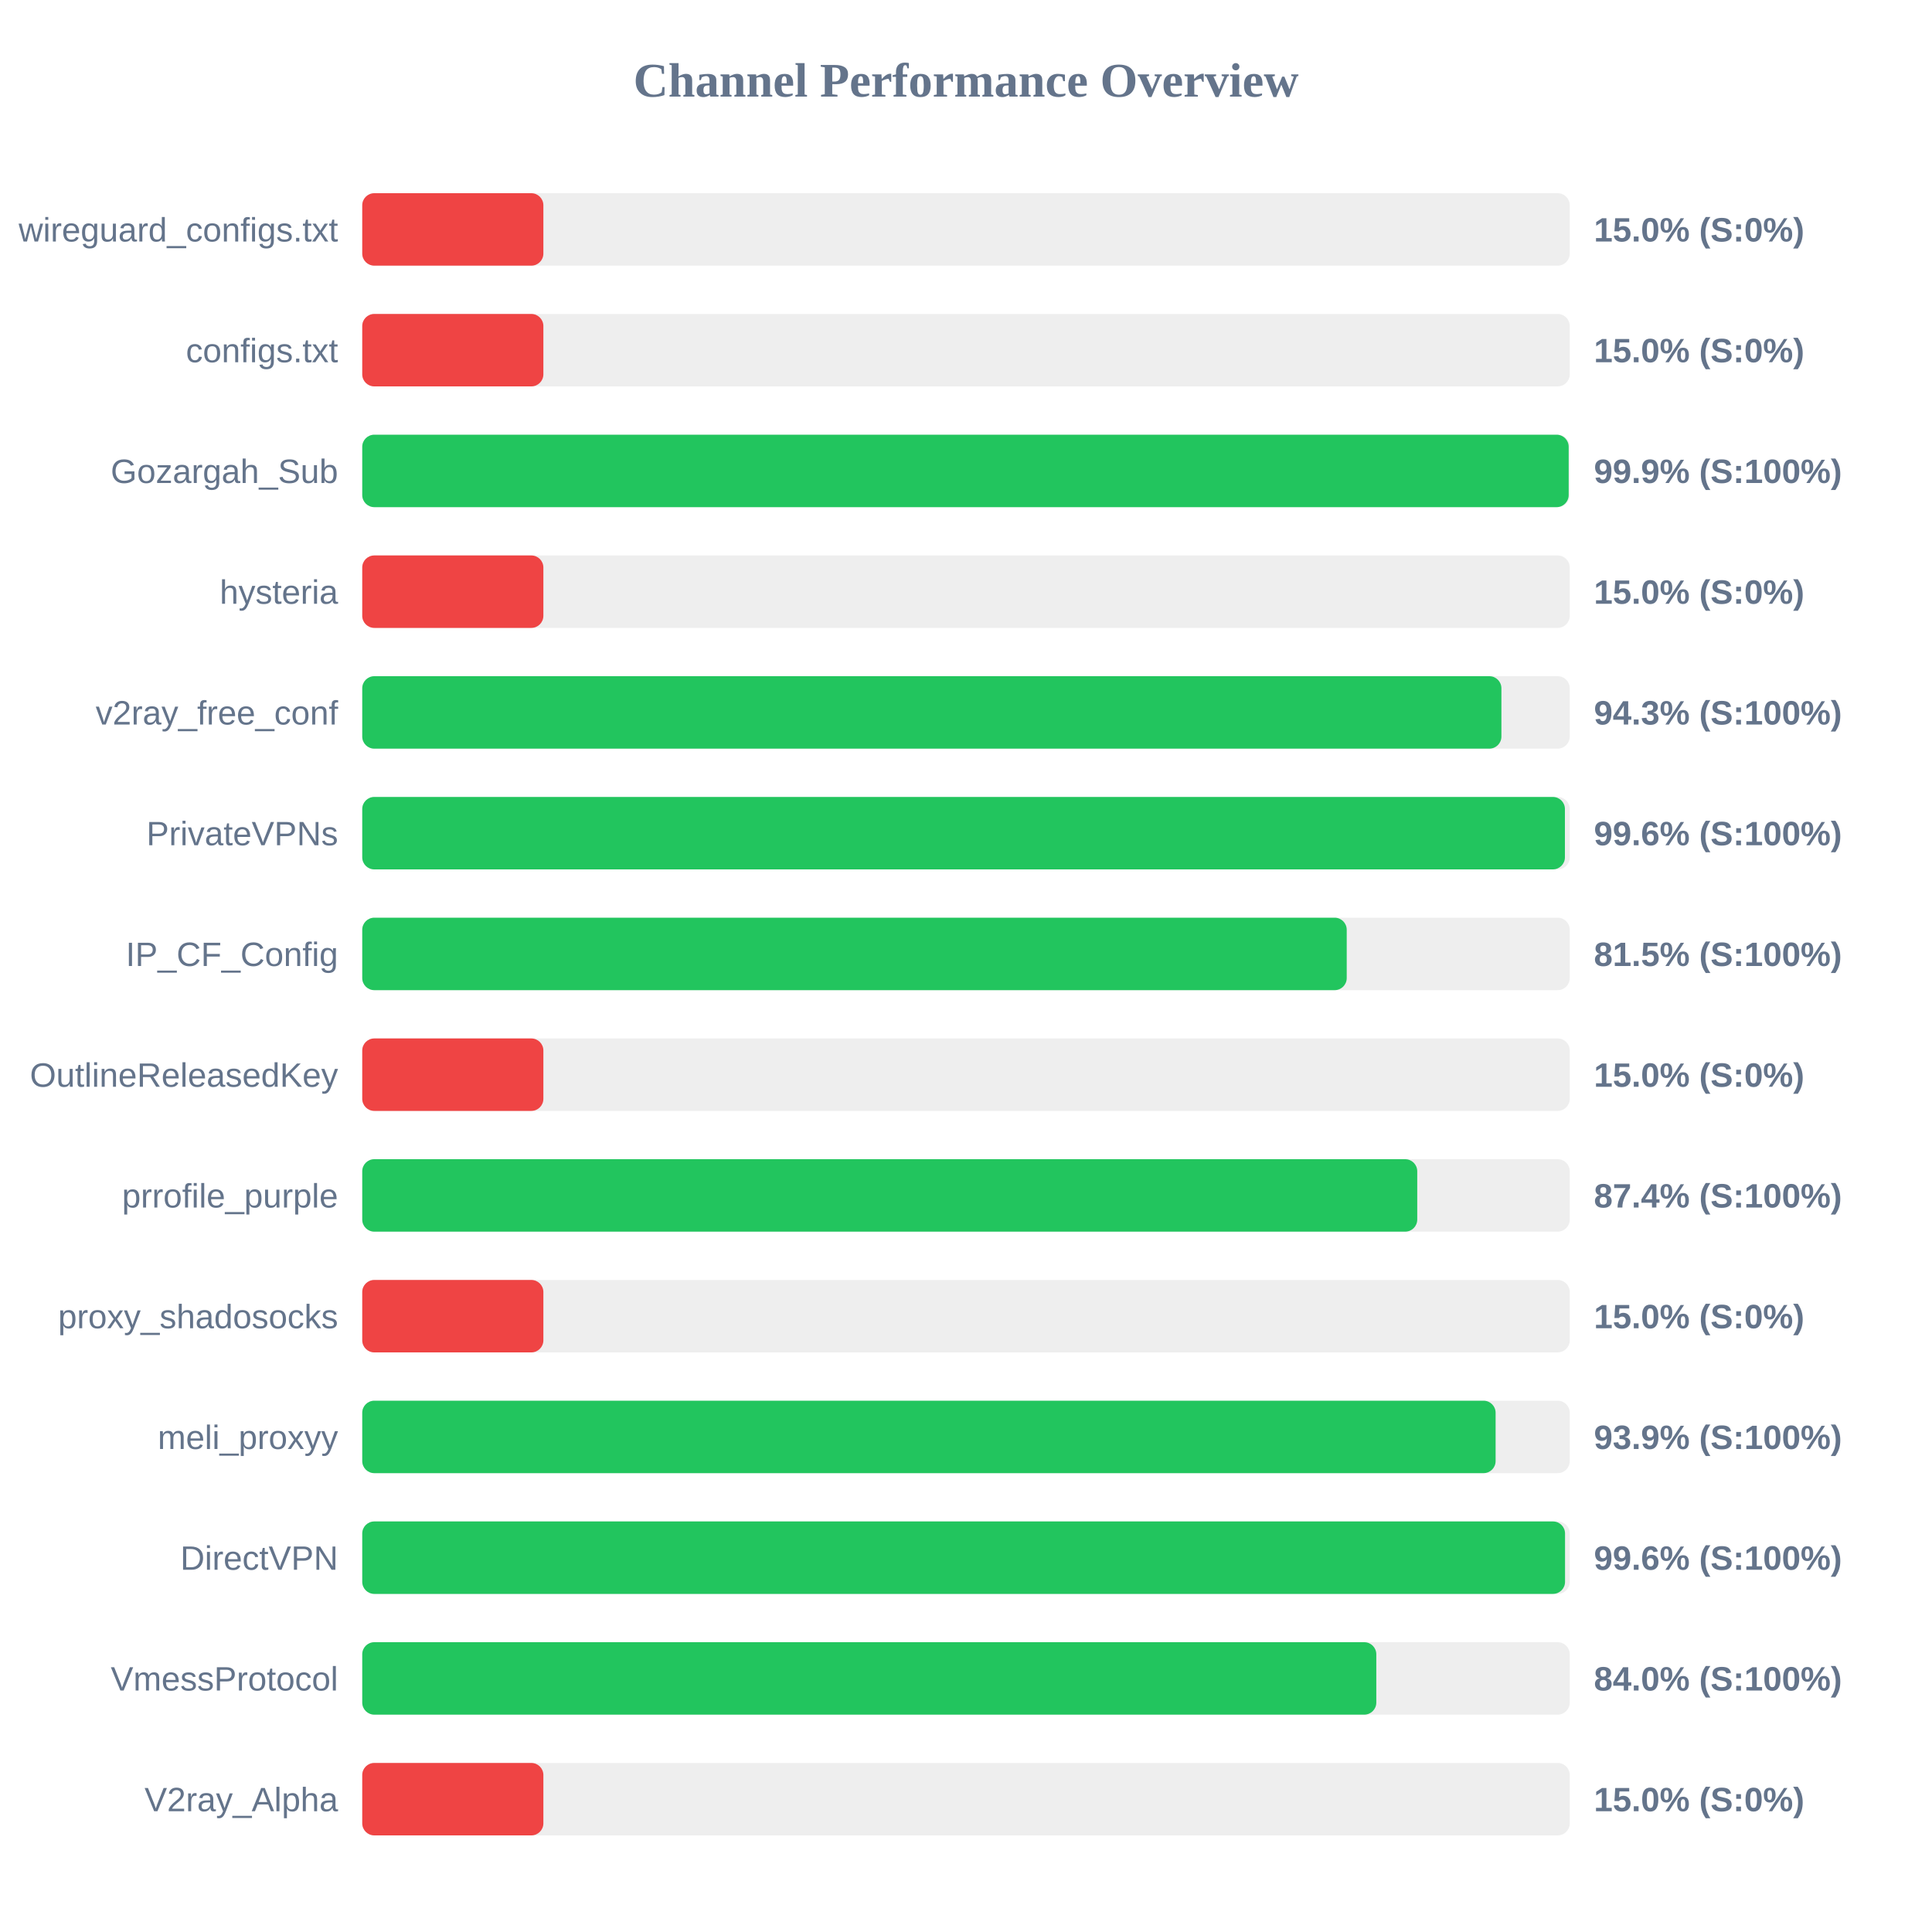
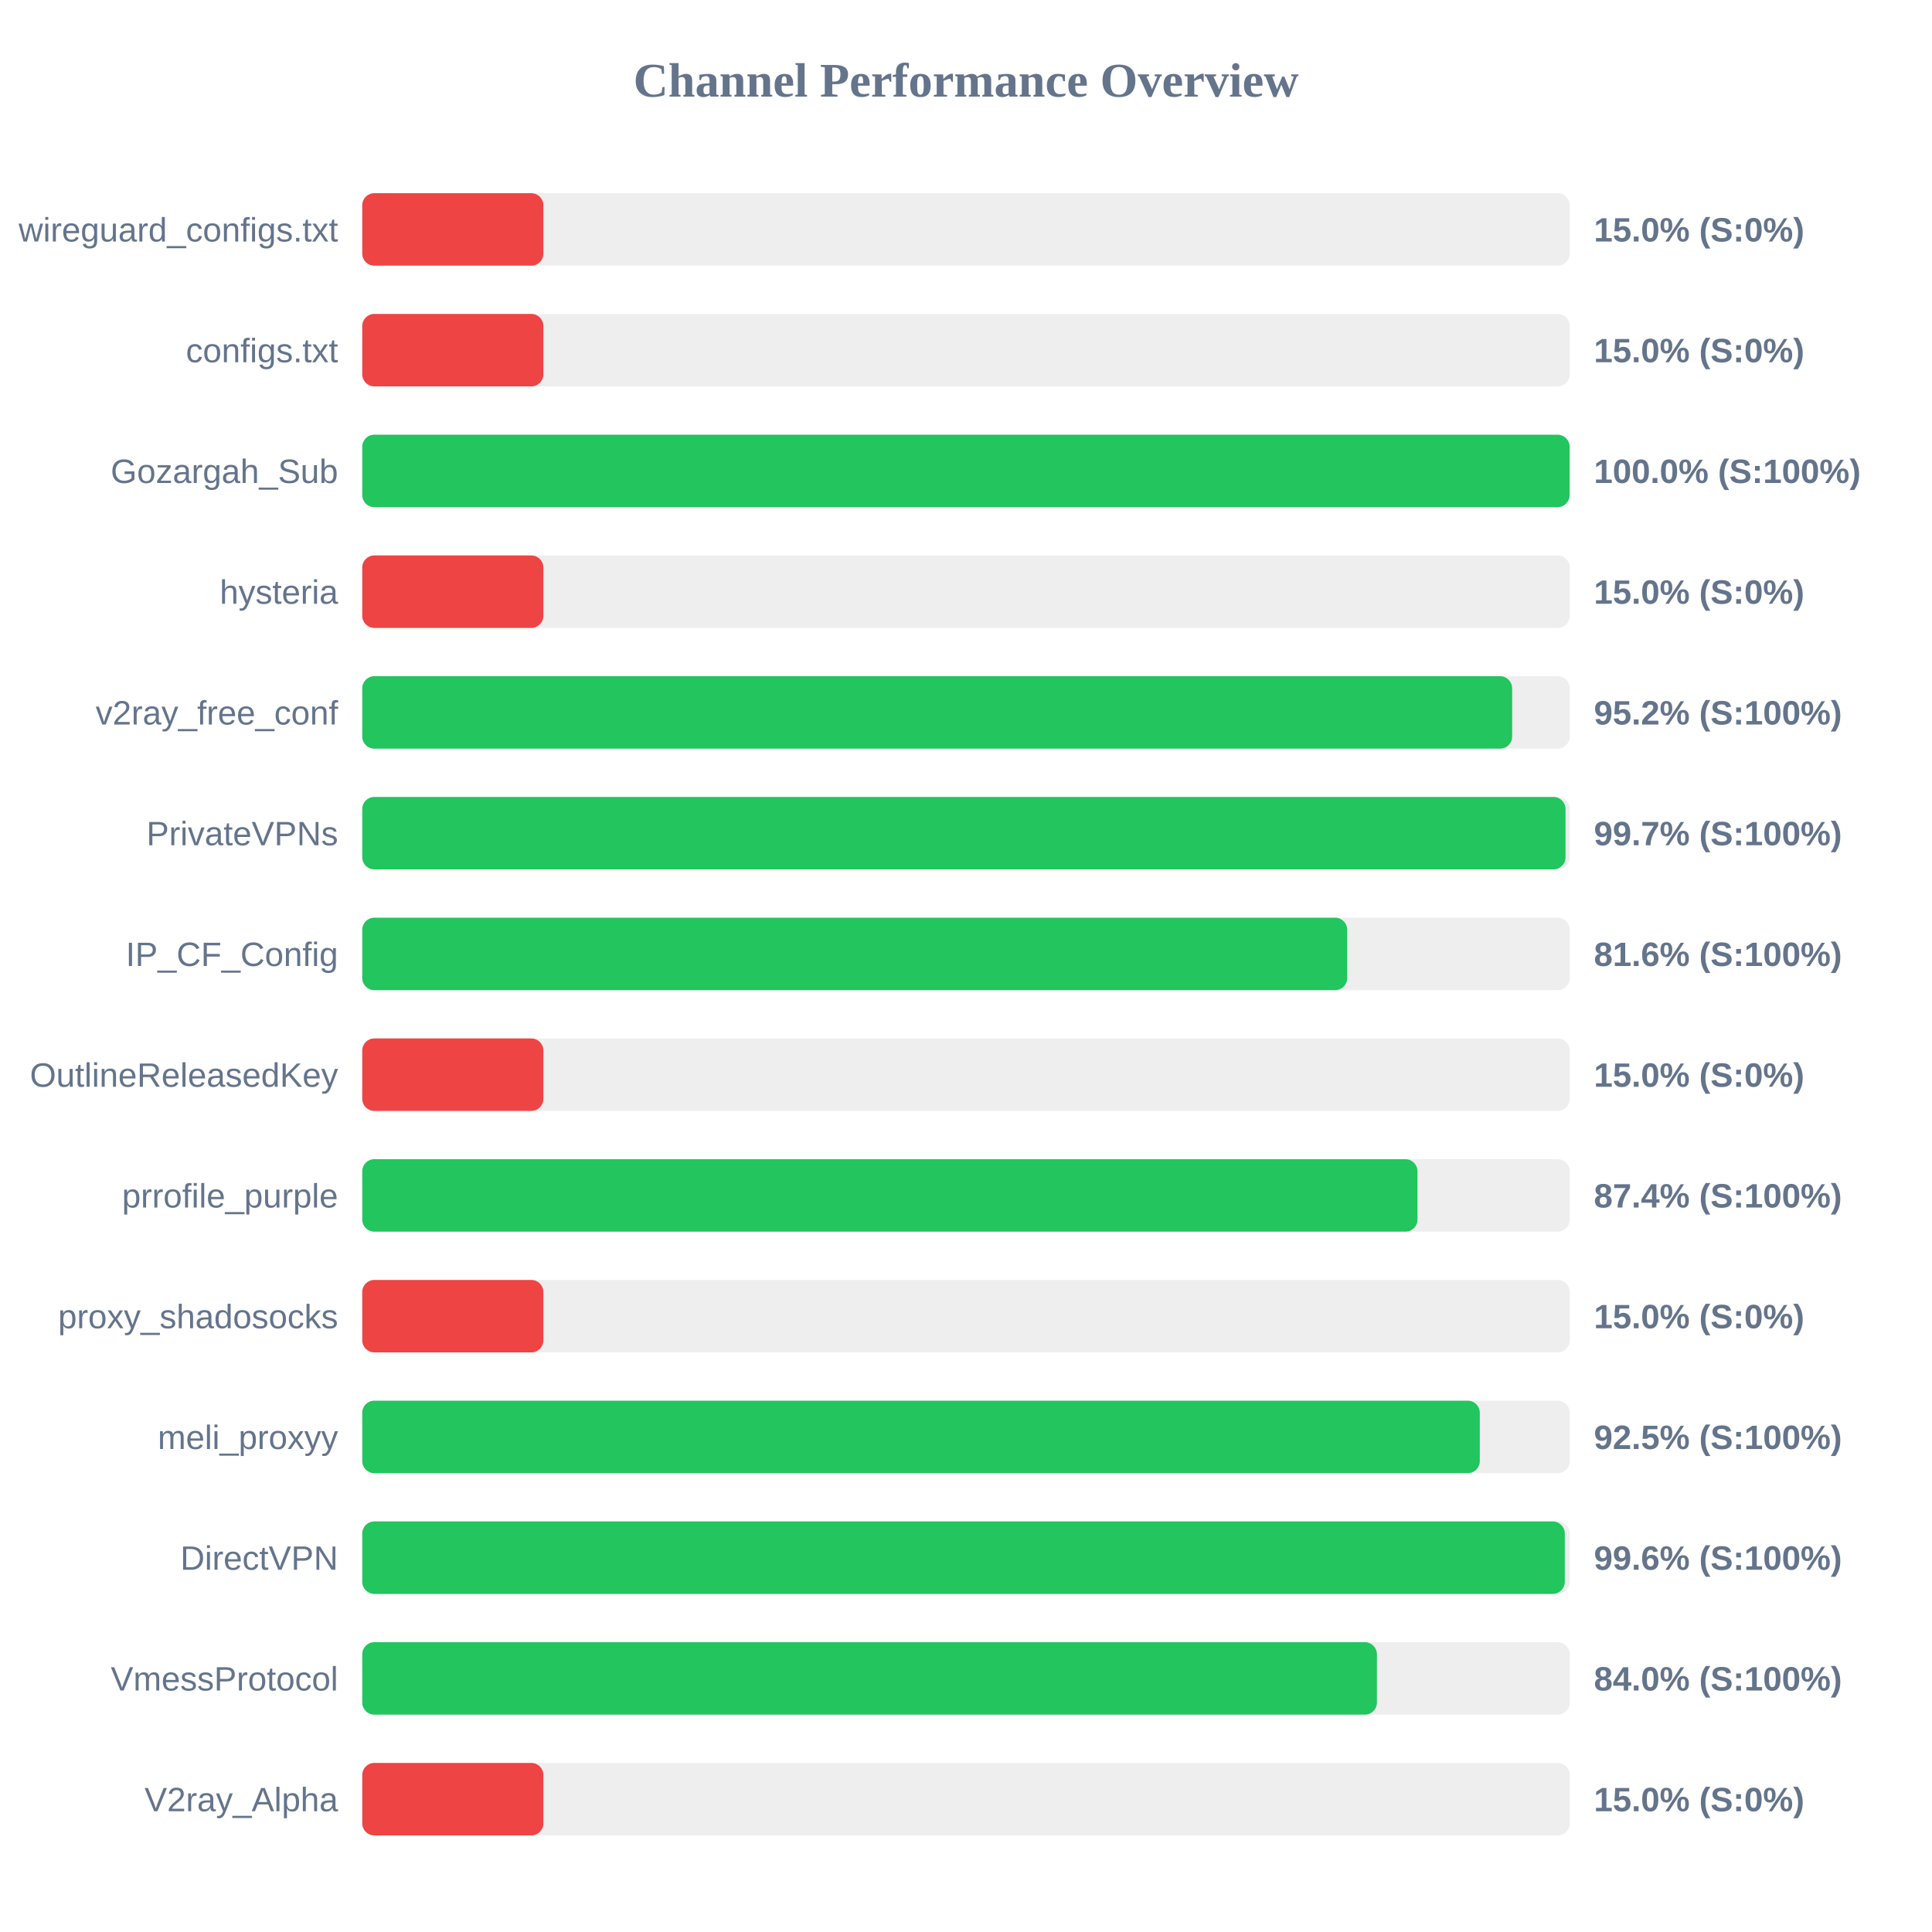
<svg xmlns="http://www.w3.org/2000/svg" width="800" height="800" version="1.1">
  <style>
        .row { font: 14px Arial; fill: #64748b; }
        .score { font: bold 14px Arial; fill: #64748b; }
    </style>
  <text x="400" y="40" text-anchor="middle" font-size="20px" font-weight="bold" fill="#64748b">Channel Performance Overview</text>
  <rect x="150" y="80" width="500" height="30" fill="#eee" rx="5" />
  <rect x="150" y="80" width="75.0" height="30" fill="#ef4444" rx="5" />
  <text x="140" y="100" text-anchor="end" class="row">wireguard_configs.txt</text>
  <text x="660" y="100" text-anchor="start" class="score">15.0% (S:0%)</text>
  <rect x="150" y="130" width="500" height="30" fill="#eee" rx="5" />
  <rect x="150" y="130" width="75.0" height="30" fill="#ef4444" rx="5" />
  <text x="140" y="150" text-anchor="end" class="row">configs.txt</text>
  <text x="660" y="150" text-anchor="start" class="score">15.0% (S:0%)</text>
  <rect x="150" y="180" width="500" height="30" fill="#eee" rx="5" />
-   <rect x="150" y="180" width="499.55" height="30" fill="#22c55e" rx="5" />
+   <rect x="150" y="180" width="499.95" height="30" fill="#22c55e" rx="5" />
  <text x="140" y="200" text-anchor="end" class="row">Gozargah_Sub</text>
-   <text x="660" y="200" text-anchor="start" class="score">99.9% (S:100%)</text>
+   <text x="660" y="200" text-anchor="start" class="score">100.0% (S:100%)</text>
  <rect x="150" y="230" width="500" height="30" fill="#eee" rx="5" />
  <rect x="150" y="230" width="75.0" height="30" fill="#ef4444" rx="5" />
  <text x="140" y="250" text-anchor="end" class="row">hysteria</text>
  <text x="660" y="250" text-anchor="start" class="score">15.0% (S:0%)</text>
  <rect x="150" y="280" width="500" height="30" fill="#eee" rx="5" />
-   <rect x="150" y="280" width="471.7" height="30" fill="#22c55e" rx="5" />
+   <rect x="150" y="280" width="476.15" height="30" fill="#22c55e" rx="5" />
  <text x="140" y="300" text-anchor="end" class="row">v2ray_free_conf</text>
-   <text x="660" y="300" text-anchor="start" class="score">94.3% (S:100%)</text>
+   <text x="660" y="300" text-anchor="start" class="score">95.2% (S:100%)</text>
  <rect x="150" y="330" width="500" height="30" fill="#eee" rx="5" />
-   <rect x="150" y="330" width="498.0" height="30" fill="#22c55e" rx="5" />
+   <rect x="150" y="330" width="498.25" height="30" fill="#22c55e" rx="5" />
  <text x="140" y="350" text-anchor="end" class="row">PrivateVPNs</text>
-   <text x="660" y="350" text-anchor="start" class="score">99.6% (S:100%)</text>
+   <text x="660" y="350" text-anchor="start" class="score">99.7% (S:100%)</text>
  <rect x="150" y="380" width="500" height="30" fill="#eee" rx="5" />
-   <rect x="150" y="380" width="407.65" height="30" fill="#22c55e" rx="5" />
+   <rect x="150" y="380" width="407.85" height="30" fill="#22c55e" rx="5" />
  <text x="140" y="400" text-anchor="end" class="row">IP_CF_Config</text>
-   <text x="660" y="400" text-anchor="start" class="score">81.5% (S:100%)</text>
+   <text x="660" y="400" text-anchor="start" class="score">81.6% (S:100%)</text>
  <rect x="150" y="430" width="500" height="30" fill="#eee" rx="5" />
  <rect x="150" y="430" width="75.0" height="30" fill="#ef4444" rx="5" />
  <text x="140" y="450" text-anchor="end" class="row">OutlineReleasedKey</text>
  <text x="660" y="450" text-anchor="start" class="score">15.0% (S:0%)</text>
  <rect x="150" y="480" width="500" height="30" fill="#eee" rx="5" />
-   <rect x="150" y="480" width="436.85" height="30" fill="#22c55e" rx="5" />
+   <rect x="150" y="480" width="436.95" height="30" fill="#22c55e" rx="5" />
  <text x="140" y="500" text-anchor="end" class="row">prrofile_purple</text>
  <text x="660" y="500" text-anchor="start" class="score">87.4% (S:100%)</text>
  <rect x="150" y="530" width="500" height="30" fill="#eee" rx="5" />
  <rect x="150" y="530" width="75.0" height="30" fill="#ef4444" rx="5" />
  <text x="140" y="550" text-anchor="end" class="row">proxy_shadosocks</text>
  <text x="660" y="550" text-anchor="start" class="score">15.0% (S:0%)</text>
  <rect x="150" y="580" width="500" height="30" fill="#eee" rx="5" />
-   <rect x="150" y="580" width="469.3" height="30" fill="#22c55e" rx="5" />
+   <rect x="150" y="580" width="462.75" height="30" fill="#22c55e" rx="5" />
  <text x="140" y="600" text-anchor="end" class="row">meli_proxyy</text>
-   <text x="660" y="600" text-anchor="start" class="score">93.9% (S:100%)</text>
+   <text x="660" y="600" text-anchor="start" class="score">92.5% (S:100%)</text>
  <rect x="150" y="630" width="500" height="30" fill="#eee" rx="5" />
-   <rect x="150" y="630" width="498.05" height="30" fill="#22c55e" rx="5" />
+   <rect x="150" y="630" width="497.95" height="30" fill="#22c55e" rx="5" />
  <text x="140" y="650" text-anchor="end" class="row">DirectVPN</text>
  <text x="660" y="650" text-anchor="start" class="score">99.6% (S:100%)</text>
  <rect x="150" y="680" width="500" height="30" fill="#eee" rx="5" />
-   <rect x="150" y="680" width="419.9" height="30" fill="#22c55e" rx="5" />
+   <rect x="150" y="680" width="420.15" height="30" fill="#22c55e" rx="5" />
  <text x="140" y="700" text-anchor="end" class="row">VmessProtocol</text>
  <text x="660" y="700" text-anchor="start" class="score">84.0% (S:100%)</text>
  <rect x="150" y="730" width="500" height="30" fill="#eee" rx="5" />
  <rect x="150" y="730" width="75.0" height="30" fill="#ef4444" rx="5" />
  <text x="140" y="750" text-anchor="end" class="row">V2ray_Alpha</text>
  <text x="660" y="750" text-anchor="start" class="score">15.0% (S:0%)</text>
</svg>
